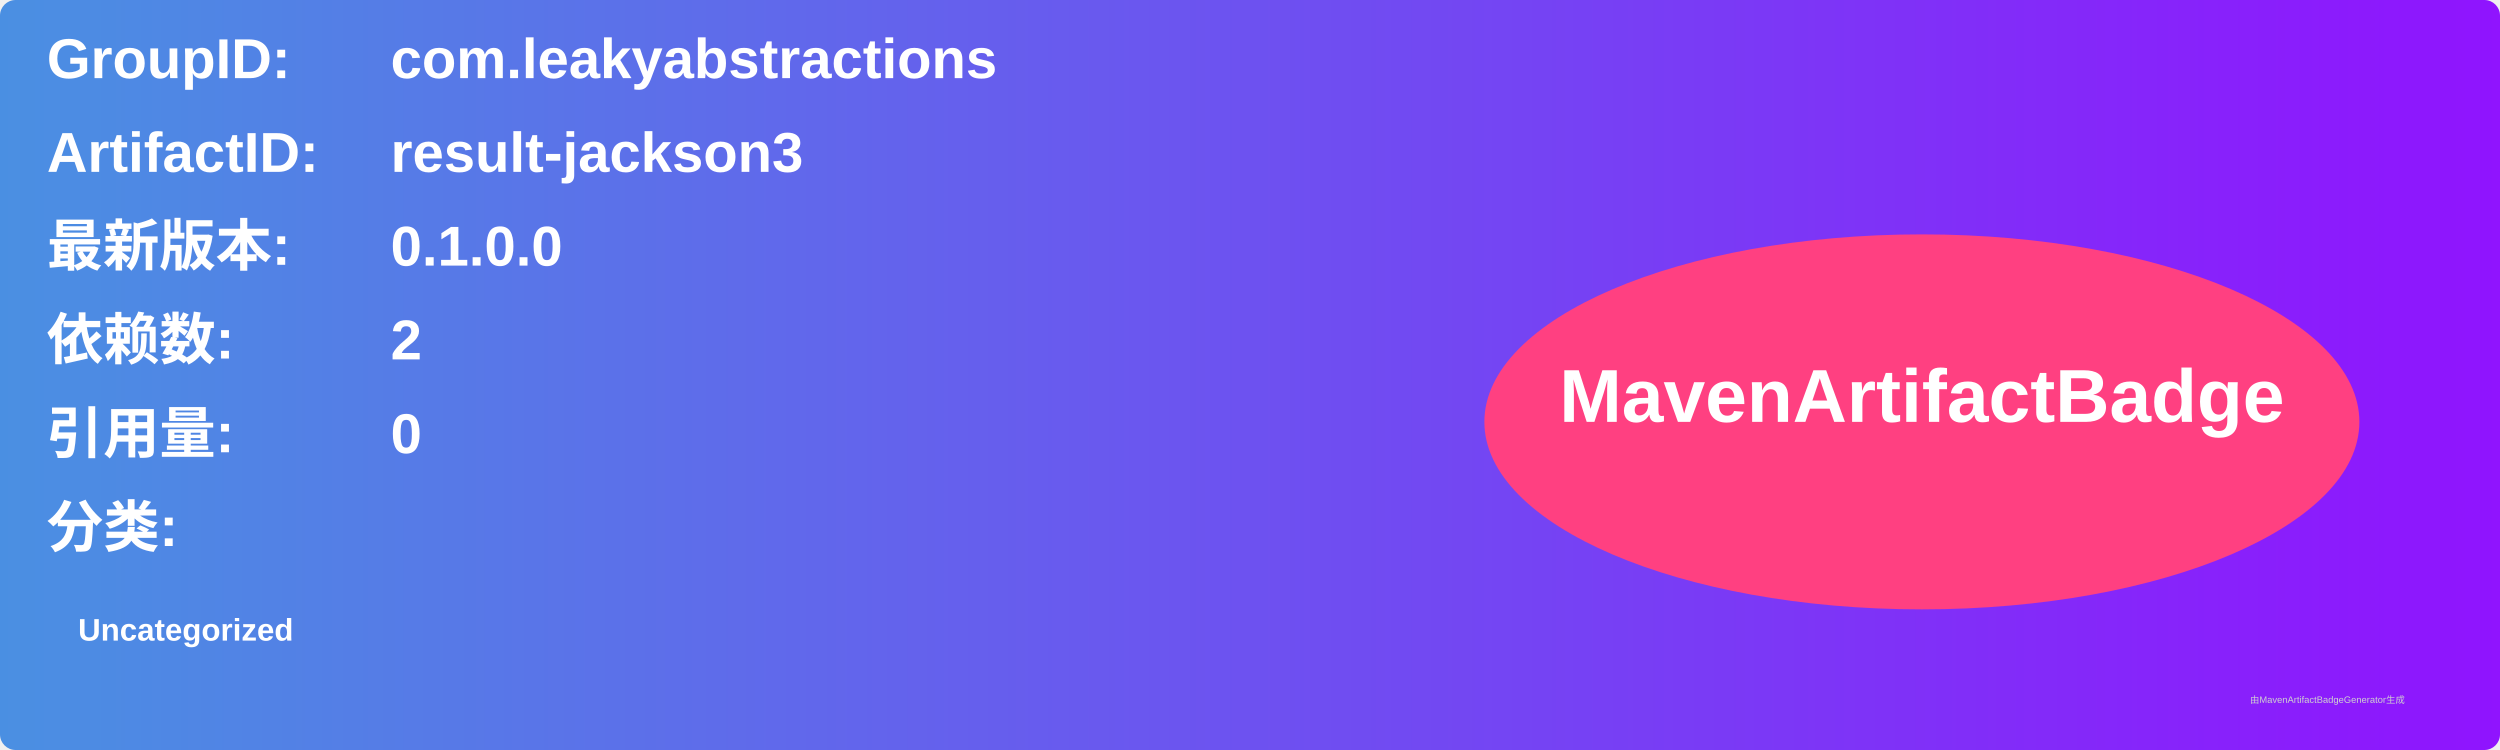
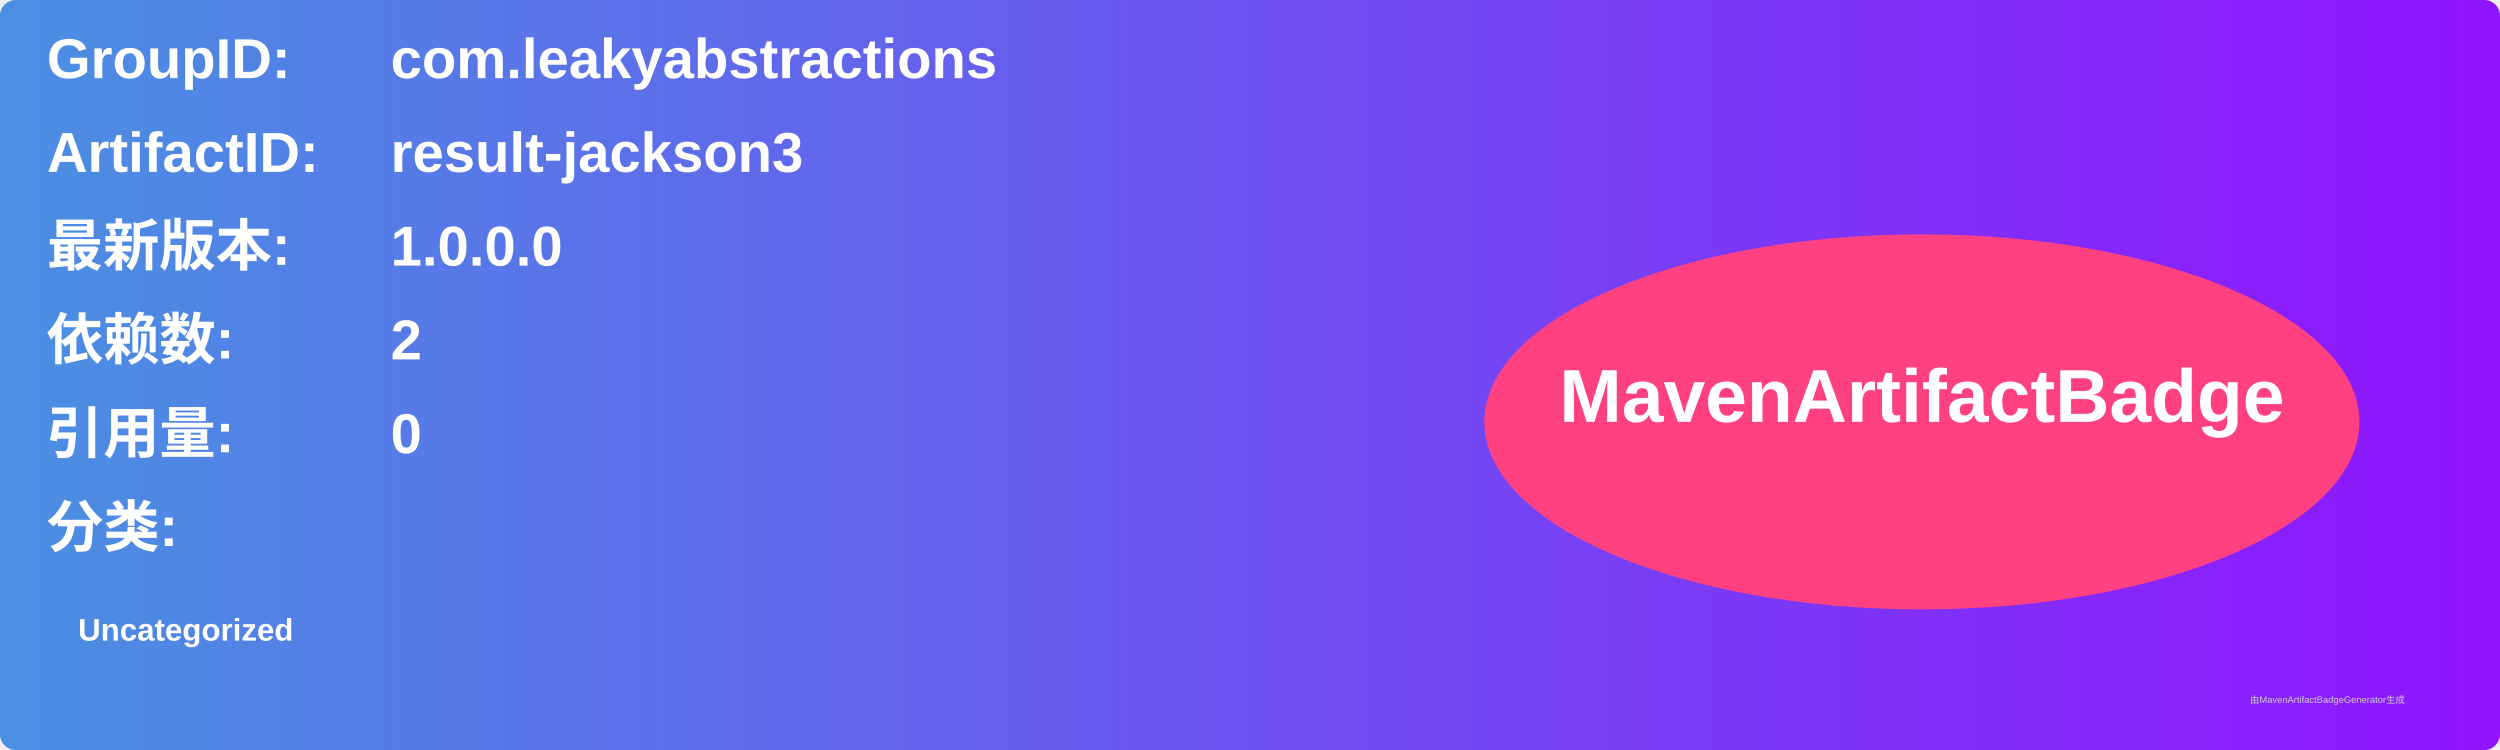
<svg xmlns="http://www.w3.org/2000/svg" width="800" height="240" viewBox="0 0 800 240">
  <linearGradient id="grad" x1="0%" y1="0%" x2="100%" y2="0%">
    <stop offset="0%" stop-color="#4a90e2" />
    <stop offset="100%" stop-color="#9013fe" />
  </linearGradient>
  <rect width="100%" height="100%" rx="5" ry="5" fill="url(#grad)" />
  <g transform="translate(15, 15)">
    <text x="0" y="10" font-family="Arial" font-size="18" fill="white" font-weight="bold" width="260">GroupID:</text>
    <text x="110" y="10" font-family="Arial" font-size="18" fill="white" font-weight="bold" width="460">com.leakyabstractions</text>
    <text x="0" y="40" font-family="Arial" font-size="18" fill="white" font-weight="bold" width="260">ArtifactID:</text>
    <text x="110" y="40" font-family="Arial" font-size="18" fill="white" font-weight="bold" width="460">result-jackson3</text>
    <text x="0" y="70" font-family="Arial" font-size="18" fill="white" font-weight="bold">最新版本:</text>
    <text x="110" y="70" font-family="Arial" font-size="18" fill="white" font-weight="bold">
-       <tspan font-weight="bold">0.1.0.0</tspan>
+       <tspan font-weight="bold">1.0.0.0</tspan>
    </text>
    <text x="0" y="100" font-family="Arial" font-size="18" fill="white" font-weight="bold">依赖数: </text>
    <text x="110" y="100" font-family="Arial" font-size="18" fill="white">
      <tspan font-weight="bold">2</tspan>
    </text>
    <text x="0" y="130" font-family="Arial" font-size="18" fill="white" font-weight="bold">引用量: </text>
    <text x="110" y="130" font-family="Arial" font-size="18" fill="white">
      <tspan font-weight="bold">0</tspan>
    </text>
    <text x="0" y="160" font-family="Arial" font-size="18" fill="white" font-weight="bold">分类:</text>
    <text x="10" y="190" font-family="Arial" font-size="10" fill="white">
      <tspan font-weight="bold">Uncategorized</tspan>
    </text>
    <ellipse cx="600" cy="120" rx="140" ry="60" fill="#ff4081" />
    <text x="600" y="120" text-anchor="middle" font-family="Arial" font-size="24" fill="white" font-weight="bold">MavenArtifactBadge</text>
  </g>
  <text x="720" y="225" font-family="Arial" font-size="3" fill="#d0d0d0">由MavenArtifactBadgeGenerator生成</text>
</svg>
